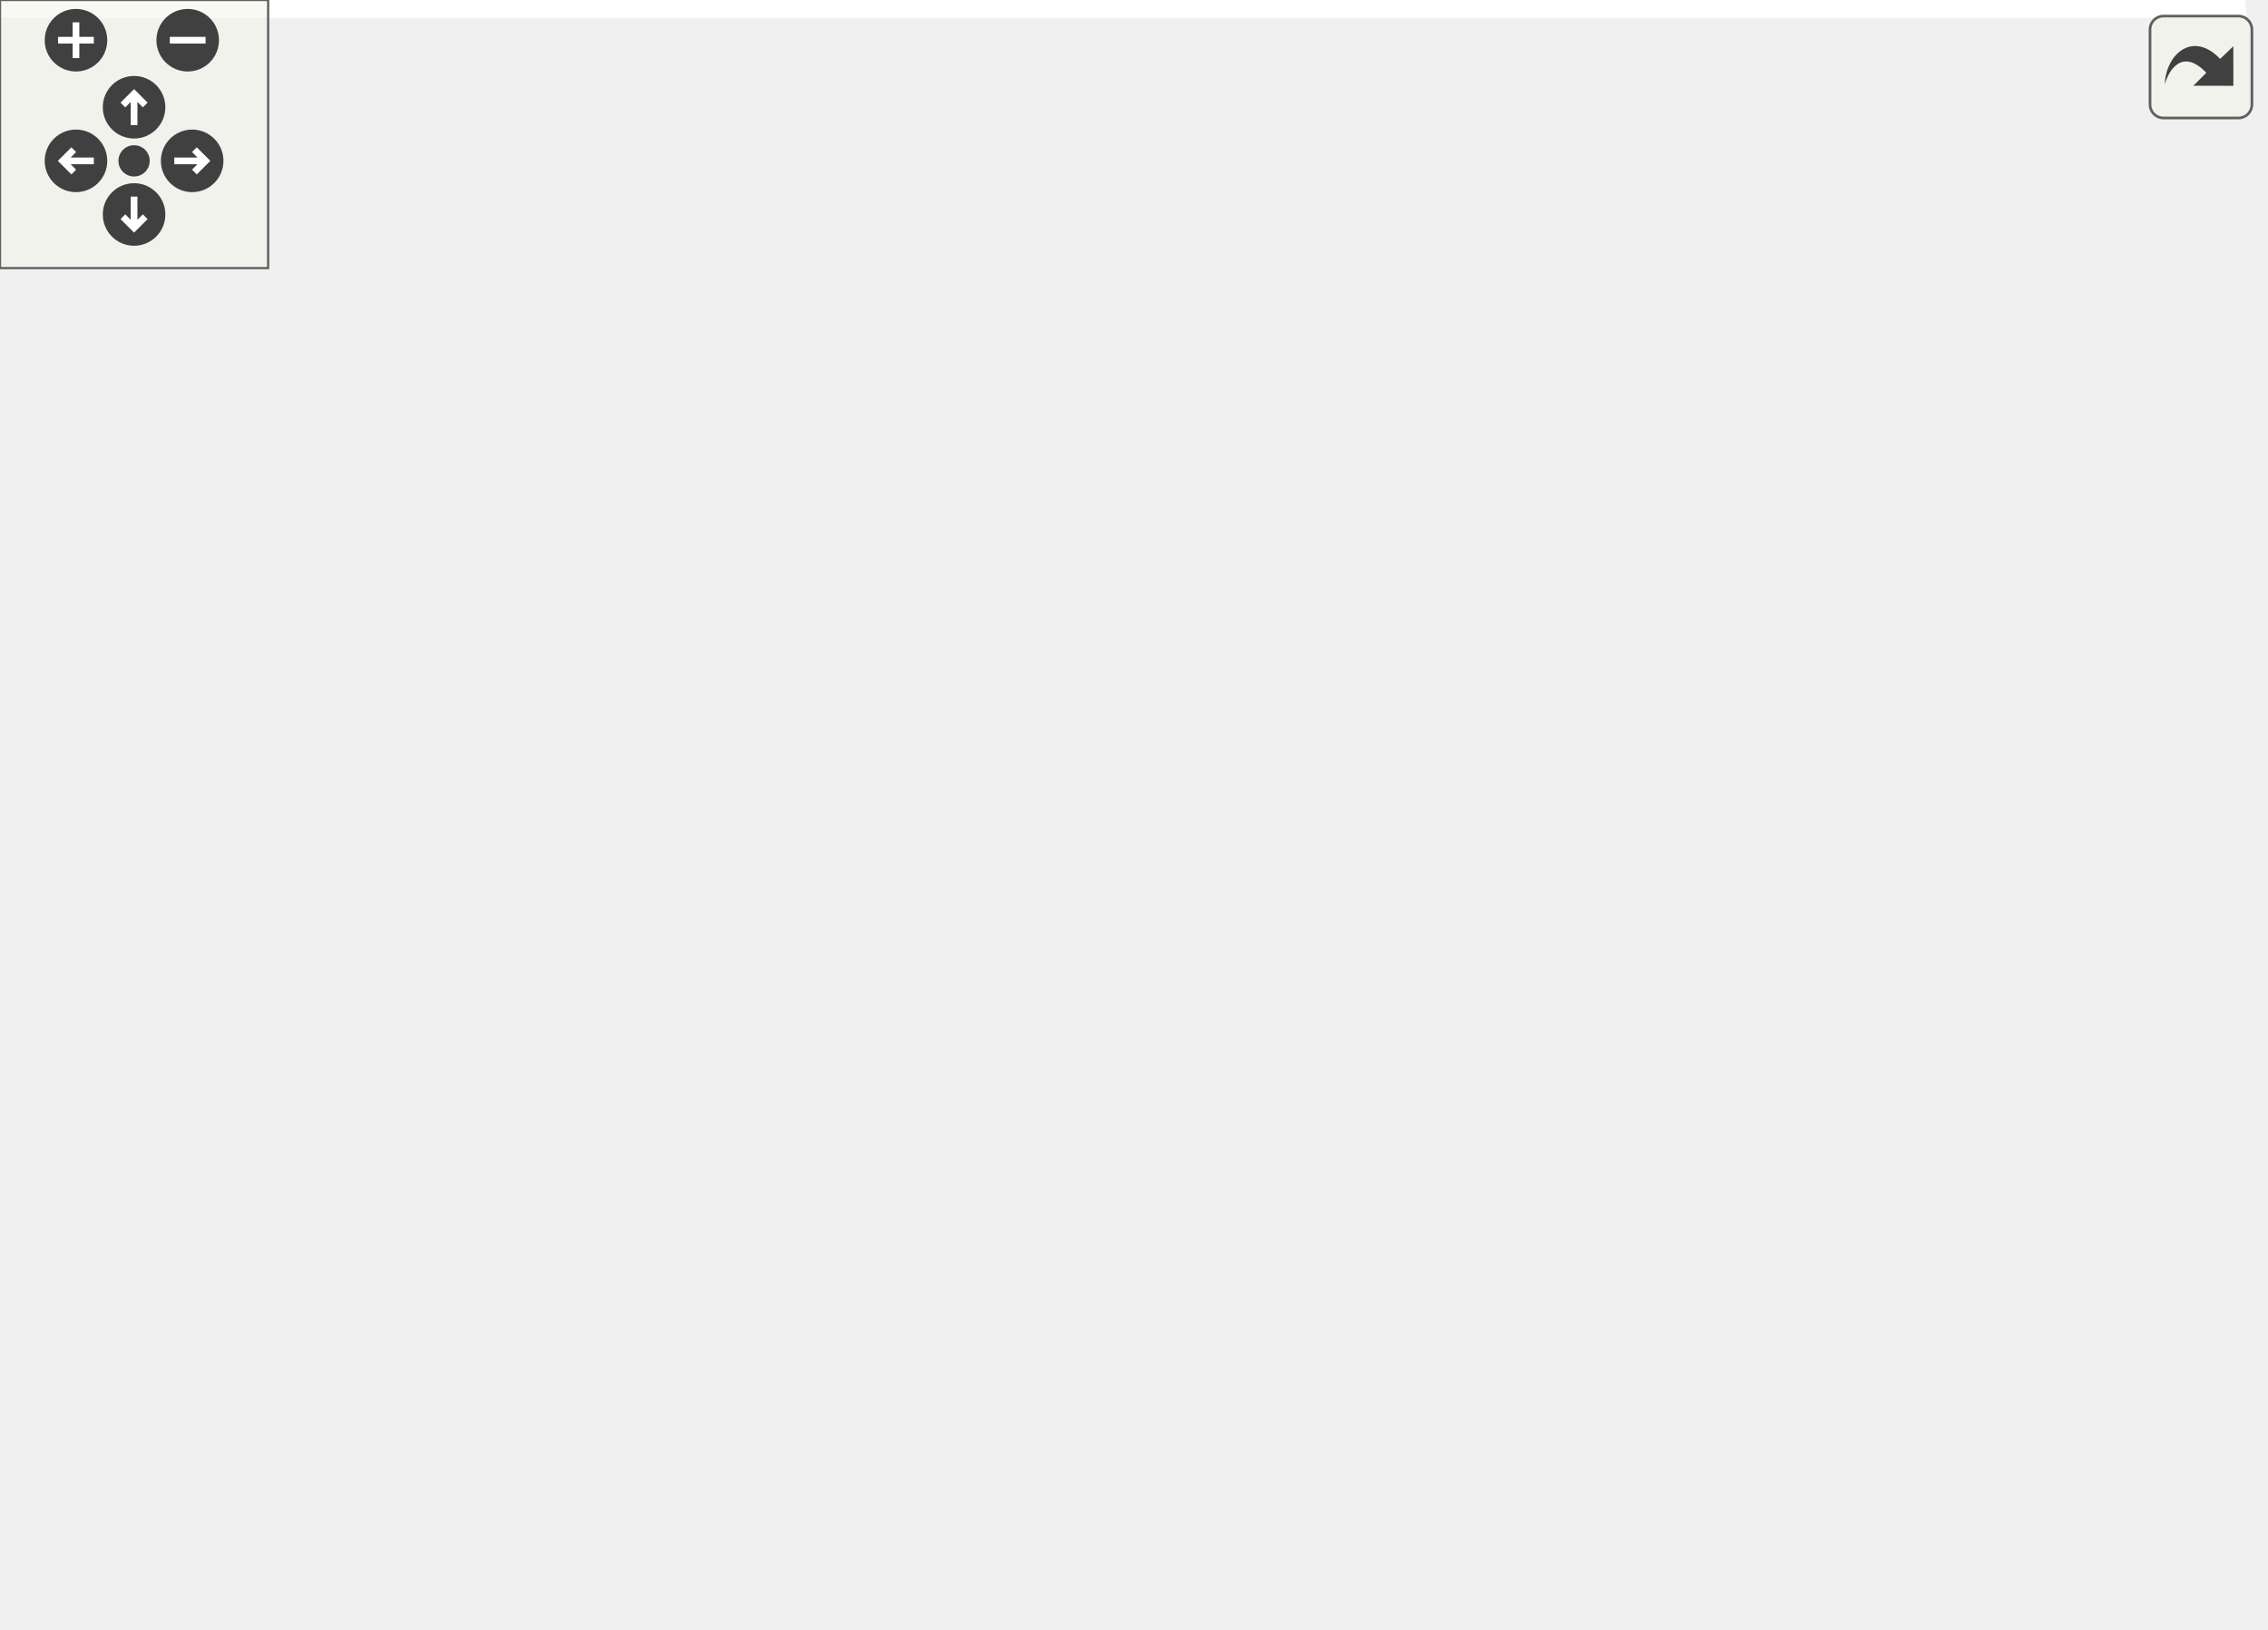
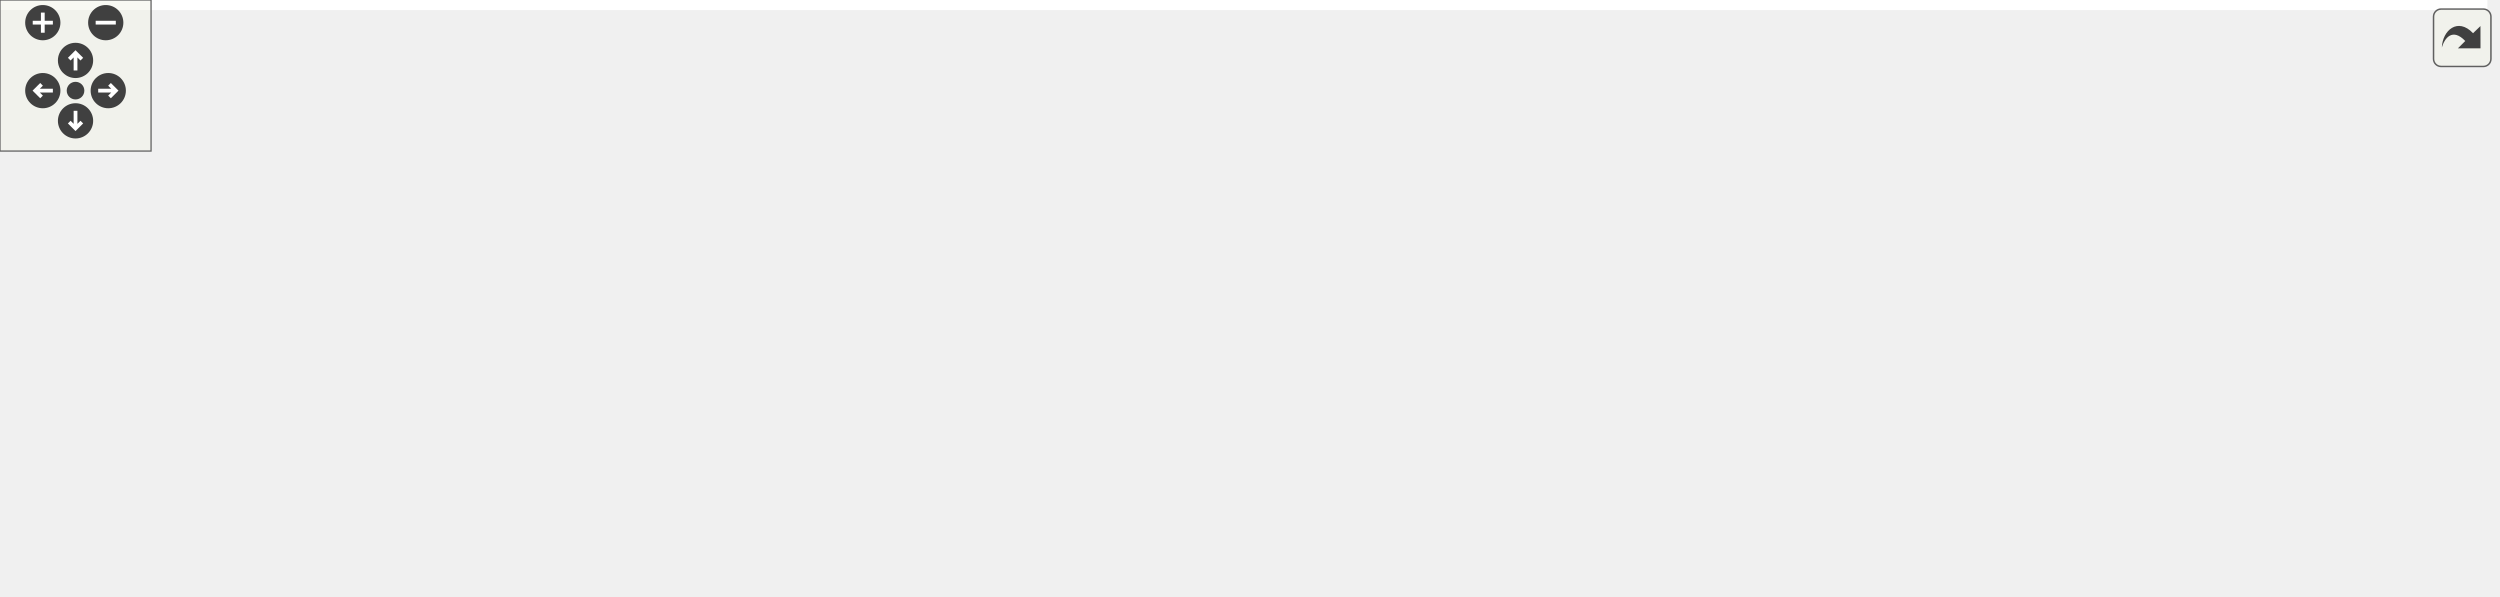
<svg xmlns="http://www.w3.org/2000/svg" xmlns:xlink="http://www.w3.org/1999/xlink" id="main" version="1.1" xml:space="preserve">
  <style type="text/css">
.edge:hover path { stroke: red; }
.edge:hover polygon { stroke: red; fill: red; }
</style>
  <defs>
    <circle id="rim" cx="0" cy="0" r="7" />
    <circle id="rim2" cx="0" cy="0" r="3.5" />
    <g id="zoomPlus">
      <use xlink:href="#rim" fill="#404040">
        <set attributeName="fill" to="#808080" begin="zoomplus.mouseover" end="zoomplus.mouseout" />
      </use>
      <path d="M-4,0h8M0,-4v8" fill="none" stroke="white" stroke-width="1.5" pointer-events="none" />
    </g>
    <g id="zoomMin">
      <use xlink:href="#rim" fill="#404040">
        <set attributeName="fill" to="#808080" begin="zoomminus.mouseover" end="zoomminus.mouseout" />
      </use>
      <path d="M-4,0h8" fill="none" stroke="white" stroke-width="1.5" pointer-events="none" />
    </g>
    <g id="dirArrow">
      <path fill="none" stroke="white" stroke-width="1.5" d="M0,-3.0v7 M-2.5,-0.5L0,-3.0L2.5,-0.5" />
    </g>
    <g id="resetDef">
      <use xlink:href="#rim2" fill="#404040">
        <set attributeName="fill" to="#808080" begin="reset.mouseover" end="reset.mouseout" />
      </use>
    </g>
  </defs>
  <svg id="graph" class="graph">
    <g id="viewport">
-       <polygon fill="white" stroke="transparent" points="-4,4 -4,-304 502.5,-304 502.5,4 -4,4" />
+       <polygon fill="white" stroke="transparent" points="-4,4 -4,-176 988,-176 988,4 -4,4" />
      <g id="node1" class="node">
        <g id="a_node1">
          <a xlink:title=" ">
-             <polygon fill="#bfbfbf" stroke="black" points="312.5,-168.5 312.5,-187.5 432.5,-187.5 432.5,-168.5 312.5,-168.5" />
-             <text text-anchor="middle" x="372.5" y="-175.5" font-family="Helvetica,sans-Serif" font-size="10.00">DeviceDnaUltraScale</text>
+             <polygon fill="#bfbfbf" stroke="black" points="262,-38.5 262,-57.5 382,-57.5 382,-38.5 262,-38.5" />
+             <text text-anchor="middle" x="322" y="-45.5" font-family="Helvetica,sans-Serif" font-size="10.00">DeviceDnaUltraScale</text>
          </a>
        </g>
      </g>
      <g id="node5" class="node">
        <g id="a_node5">
          <a xlink:href="classDeviceDna.html" target="_top" xlink:title=" ">
-             <polygon fill="white" stroke="black" points="278.5,-112.5 278.5,-131.5 348.5,-131.5 348.5,-112.5 278.5,-112.5" />
-             <text text-anchor="middle" x="313.5" y="-119.5" font-family="Helvetica,sans-Serif" font-size="10.00">DeviceDna</text>
+             <polygon fill="white" stroke="black" points="449,-57.5 449,-76.5 519,-76.5 519,-57.5 449,-57.5" />
+             <text text-anchor="middle" x="484" y="-64.5" font-family="Helvetica,sans-Serif" font-size="10.00">DeviceDna</text>
          </a>
        </g>
      </g>
      <g id="edge4" class="edge">
-         <path fill="none" stroke="midnightblue" d="M355.61,-161.54C345.09,-151.91 331.93,-139.87 323.15,-131.83" />
-         <polygon fill="midnightblue" stroke="midnightblue" points="353.28,-164.15 363.02,-168.32 358.01,-158.99 353.28,-164.15" />
-       </g>
-       <g id="node12" class="node">
-         <g id="a_node12">
+         <path fill="none" stroke="midnightblue" d="M392.24,-56.22C411.8,-58.54 432.22,-60.97 448.73,-62.93" />
+         <polygon fill="midnightblue" stroke="midnightblue" points="392.47,-52.72 382.12,-55.02 391.64,-59.68 392.47,-52.72" />
+       </g>
+       <g id="node14" class="node">
+         <g id="a_node14">
          <a xlink:href="classDeviceDnaUltraScaleTb.html" target="_top" xlink:title=" ">
-             <polygon fill="white" stroke="black" points="366.5,-112.5 366.5,-131.5 498.5,-131.5 498.5,-112.5 366.5,-112.5" />
-             <text text-anchor="middle" x="432.5" y="-119.5" font-family="Helvetica,sans-Serif" font-size="10.00">DeviceDnaUltraScaleTb</text>
-           </a>
-         </g>
-       </g>
-       <g id="edge11" class="edge">
-         <path fill="none" stroke="midnightblue" d="M389.68,-161.54C400.38,-151.91 413.76,-139.87 422.68,-131.83" />
-         <polygon fill="midnightblue" stroke="midnightblue" points="387.23,-159.03 382.14,-168.32 391.91,-164.24 387.23,-159.03" />
+             <polygon fill="white" stroke="black" points="418,-19.5 418,-38.5 550,-38.5 550,-19.5 418,-19.5" />
+             <text text-anchor="middle" x="484" y="-26.5" font-family="Helvetica,sans-Serif" font-size="10.00">DeviceDnaUltraScaleTb</text>
+           </a>
+         </g>
+       </g>
+       <g id="edge13" class="edge">
+         <path fill="none" stroke="midnightblue" d="M392.09,-39.8C400.67,-38.78 409.41,-37.74 417.93,-36.73" />
+         <polygon fill="midnightblue" stroke="midnightblue" points="391.64,-36.32 382.12,-40.98 392.47,-43.28 391.64,-36.32" />
      </g>
      <g id="node2" class="node">
        <g id="a_node2">
          <a xlink:href="classRstSync.html" target="_top" xlink:title=" ">
-             <polygon fill="white" stroke="black" points="294.5,-224.5 294.5,-243.5 350.5,-243.5 350.5,-224.5 294.5,-224.5" />
-             <text text-anchor="middle" x="322.5" y="-231.5" font-family="Helvetica,sans-Serif" font-size="10.00">RstSync</text>
+             <polygon fill="white" stroke="black" points="143,-57.5 143,-76.5 199,-76.5 199,-57.5 143,-57.5" />
+             <text text-anchor="middle" x="171" y="-64.5" font-family="Helvetica,sans-Serif" font-size="10.00">RstSync</text>
          </a>
        </g>
      </g>
      <g id="edge1" class="edge">
-         <path fill="none" stroke="midnightblue" d="M337.58,-216.72C346.39,-207.2 357.17,-195.56 364.4,-187.75" />
-         <polygon fill="midnightblue" stroke="midnightblue" points="334.98,-214.37 330.76,-224.08 340.12,-219.12 334.98,-214.37" />
+         <path fill="none" stroke="midnightblue" d="M209.27,-62.25C225.14,-60.22 244.04,-57.81 261.74,-55.56" />
+         <polygon fill="midnightblue" stroke="midnightblue" points="208.81,-58.78 199.33,-63.52 209.69,-65.72 208.81,-58.78" />
      </g>
      <g id="node3" class="node">
        <g id="a_node3">
          <a xlink:href="classSynchronizer.html" target="_top" xlink:title=" ">
-             <polygon fill="white" stroke="black" points="282.5,-280.5 282.5,-299.5 362.5,-299.5 362.5,-280.5 282.5,-280.5" />
-             <text text-anchor="middle" x="322.5" y="-287.5" font-family="Helvetica,sans-Serif" font-size="10.00">Synchronizer</text>
+             <polygon fill="white" stroke="black" points="0,-57.5 0,-76.5 80,-76.5 80,-57.5 0,-57.5" />
+             <text text-anchor="middle" x="40" y="-64.5" font-family="Helvetica,sans-Serif" font-size="10.00">Synchronizer</text>
          </a>
        </g>
      </g>
      <g id="edge2" class="edge">
-         <path fill="none" stroke="midnightblue" d="M322.5,-269.8C322.5,-260.91 322.5,-250.78 322.5,-243.75" />
-         <polygon fill="midnightblue" stroke="midnightblue" points="319,-270.08 322.5,-280.08 326,-270.08 319,-270.08" />
+         <path fill="none" stroke="midnightblue" d="M90.08,-67C108.01,-67 127.62,-67 142.93,-67" />
+         <polygon fill="midnightblue" stroke="midnightblue" points="90.05,-63.5 80.05,-67 90.05,-70.5 90.05,-63.5" />
      </g>
      <g id="node4" class="node">
        <g id="a_node4">
          <a xlink:href="classSynchronizerVector.html" target="_top" xlink:title=" ">
-             <polygon fill="white" stroke="black" points="368.5,-224.5 368.5,-243.5 478.5,-243.5 478.5,-224.5 368.5,-224.5" />
-             <text text-anchor="middle" x="423.5" y="-231.5" font-family="Helvetica,sans-Serif" font-size="10.00">SynchronizerVector</text>
+             <polygon fill="white" stroke="black" points="116,-19.5 116,-38.5 226,-38.5 226,-19.5 116,-19.5" />
+             <text text-anchor="middle" x="171" y="-26.5" font-family="Helvetica,sans-Serif" font-size="10.00">SynchronizerVector</text>
          </a>
        </g>
      </g>
      <g id="edge3" class="edge">
-         <path fill="none" stroke="midnightblue" d="M408.12,-216.72C399.13,-207.2 388.14,-195.56 380.76,-187.75" />
-         <polygon fill="midnightblue" stroke="midnightblue" points="405.67,-219.22 415.08,-224.08 410.76,-214.41 405.67,-219.22" />
+         <path fill="none" stroke="midnightblue" d="M236.39,-37.21C244.83,-38.29 253.45,-39.39 261.79,-40.45" />
+         <polygon fill="midnightblue" stroke="midnightblue" points="236.58,-33.71 226.21,-35.91 235.69,-40.65 236.58,-33.71" />
      </g>
      <g id="node6" class="node">
        <g id="a_node6">
          <a xlink:href="classAxiVersion.html" target="_top" xlink:title=" ">
-             <polygon fill="white" stroke="black" points="227.5,-56.5 227.5,-75.5 295.5,-75.5 295.5,-56.5 227.5,-56.5" />
-             <text text-anchor="middle" x="261.5" y="-63.5" font-family="Helvetica,sans-Serif" font-size="10.00">AxiVersion</text>
+             <polygon fill="white" stroke="black" points="603.5,-76.5 603.5,-95.5 671.5,-95.5 671.5,-76.5 603.5,-76.5" />
+             <text text-anchor="middle" x="637.5" y="-83.5" font-family="Helvetica,sans-Serif" font-size="10.00">AxiVersion</text>
          </a>
        </g>
      </g>
      <g id="edge5" class="edge">
-         <path fill="none" stroke="midnightblue" d="M297.82,-104.72C288.66,-95.2 277.45,-83.56 269.93,-75.75" />
-         <polygon fill="midnightblue" stroke="midnightblue" points="295.46,-107.31 304.91,-112.08 300.5,-102.45 295.46,-107.31" />
-       </g>
-       <g id="node11" class="node">
-         <g id="a_node11">
+         <path fill="none" stroke="midnightblue" d="M529.5,-72.58C553.11,-75.54 581.64,-79.12 603.3,-81.84" />
+         <polygon fill="midnightblue" stroke="midnightblue" points="529.74,-69.08 519.38,-71.31 528.86,-76.03 529.74,-69.08" />
+       </g>
+       <g id="node13" class="node">
+         <g id="a_node13">
          <a xlink:href="classAxiVersionLegacy.html" target="_top" xlink:title=" ">
-             <polygon fill="white" stroke="black" points="314,-56.5 314,-75.5 417,-75.5 417,-56.5 314,-56.5" />
-             <text text-anchor="middle" x="365.5" y="-63.5" font-family="Helvetica,sans-Serif" font-size="10.00">AxiVersionLegacy</text>
-           </a>
-         </g>
-       </g>
-       <g id="edge10" class="edge">
-         <path fill="none" stroke="midnightblue" d="M329.18,-104.72C338.34,-95.2 349.55,-83.56 357.07,-75.75" />
-         <polygon fill="midnightblue" stroke="midnightblue" points="326.5,-102.45 322.09,-112.08 331.54,-107.31 326.5,-102.45" />
+             <polygon fill="white" stroke="black" points="586,-38.5 586,-57.5 689,-57.5 689,-38.5 586,-38.5" />
+             <text text-anchor="middle" x="637.5" y="-45.5" font-family="Helvetica,sans-Serif" font-size="10.00">AxiVersionLegacy</text>
+           </a>
+         </g>
+       </g>
+       <g id="edge12" class="edge">
+         <path fill="none" stroke="midnightblue" d="M529.44,-61.43C547.14,-59.21 567.6,-56.64 585.87,-54.35" />
+         <polygon fill="midnightblue" stroke="midnightblue" points="528.86,-57.97 519.38,-62.69 529.74,-64.92 528.86,-57.97" />
      </g>
      <g id="node7" class="node">
        <g id="a_node7">
          <a xlink:href="classAxiLiteIpBusBridgeTb.html" target="_top" xlink:title=" ">
-             <polygon fill="white" stroke="black" points="0,-0.5 0,-19.5 121,-19.5 121,-0.5 0,-0.5" />
-             <text text-anchor="middle" x="60.5" y="-7.5" font-family="Helvetica,sans-Serif" font-size="10.00">AxiLiteIpBusBridgeTb</text>
+             <polygon fill="white" stroke="black" points="740,-152.5 740,-171.5 861,-171.5 861,-152.5 740,-152.5" />
+             <text text-anchor="middle" x="800.5" y="-159.5" font-family="Helvetica,sans-Serif" font-size="10.00">AxiLiteIpBusBridgeTb</text>
          </a>
        </g>
      </g>
      <g id="edge6" class="edge">
-         <path fill="none" stroke="midnightblue" d="M219.92,-53.83C181.97,-43.63 126.69,-28.78 92.2,-19.52" />
-         <polygon fill="midnightblue" stroke="midnightblue" points="219.09,-57.23 229.65,-56.44 220.9,-50.47 219.09,-57.23" />
+         <path fill="none" stroke="midnightblue" d="M658.35,-101.87C675.2,-114.63 700.49,-132.17 725,-143 733.55,-146.78 742.99,-149.91 752.2,-152.47" />
+         <polygon fill="midnightblue" stroke="midnightblue" points="660.41,-99.03 650.35,-95.69 656.13,-104.57 660.41,-99.03" />
      </g>
      <g id="node8" class="node">
        <g id="a_node8">
          <a xlink:href="classAxiVersionIpIntegrator.html" target="_top" xlink:title=" ">
-             <polygon fill="white" stroke="black" points="139,-0.5 139,-19.5 264,-19.5 264,-0.5 139,-0.5" />
-             <text text-anchor="middle" x="201.5" y="-7.5" font-family="Helvetica,sans-Serif" font-size="10.00">AxiVersionIpIntegrator</text>
+             <polygon fill="white" stroke="black" points="738,-114.5 738,-133.5 863,-133.5 863,-114.5 738,-114.5" />
+             <text text-anchor="middle" x="800.5" y="-121.5" font-family="Helvetica,sans-Serif" font-size="10.00">AxiVersionIpIntegrator</text>
          </a>
        </g>
      </g>
      <g id="edge7" class="edge">
-         <path fill="none" stroke="midnightblue" d="M244.32,-49.54C233.62,-39.91 220.24,-27.87 211.32,-19.83" />
-         <polygon fill="midnightblue" stroke="midnightblue" points="242.09,-52.24 251.86,-56.32 246.77,-47.03 242.09,-52.24" />
+         <path fill="none" stroke="midnightblue" d="M681.77,-96.21C705.8,-101.88 735.5,-108.89 759.05,-114.45" />
+         <polygon fill="midnightblue" stroke="midnightblue" points="682.4,-92.76 671.86,-93.87 680.79,-99.58 682.4,-92.76" />
      </g>
      <g id="node9" class="node">
        <g id="a_node9">
          <a xlink:href="classAxiVersionTb.html" target="_top" xlink:title=" ">
-             <polygon fill="white" stroke="black" points="282.5,-0.5 282.5,-19.5 362.5,-19.5 362.5,-0.5 282.5,-0.5" />
-             <text text-anchor="middle" x="322.5" y="-7.5" font-family="Helvetica,sans-Serif" font-size="10.00">AxiVersionTb</text>
+             <polygon fill="white" stroke="black" points="760.5,-76.5 760.5,-95.5 840.5,-95.5 840.5,-76.5 760.5,-76.5" />
+             <text text-anchor="middle" x="800.5" y="-83.5" font-family="Helvetica,sans-Serif" font-size="10.00">AxiVersionTb</text>
          </a>
        </g>
      </g>
      <g id="edge8" class="edge">
-         <path fill="none" stroke="midnightblue" d="M278.97,-49.54C289.84,-39.91 303.44,-27.87 312.52,-19.83" />
-         <polygon fill="midnightblue" stroke="midnightblue" points="276.47,-47.07 271.3,-56.32 281.11,-52.32 276.47,-47.07" />
+         <path fill="none" stroke="midnightblue" d="M681.92,-86C706.32,-86 736.53,-86 760.22,-86" />
+         <polygon fill="midnightblue" stroke="midnightblue" points="681.86,-82.5 671.86,-86 681.86,-89.5 681.86,-82.5" />
      </g>
      <g id="node10" class="node">
        <g id="a_node10">
          <a xlink:href="classSrpV3AxiLiteTb.html" target="_top" xlink:title=" ">
-             <polygon fill="white" stroke="black" points="381,-0.5 381,-19.5 472,-19.5 472,-0.5 381,-0.5" />
-             <text text-anchor="middle" x="426.5" y="-7.5" font-family="Helvetica,sans-Serif" font-size="10.00">SrpV3AxiLiteTb</text>
+             <polygon fill="white" stroke="black" points="755,-38.5 755,-57.5 846,-57.5 846,-38.5 755,-38.5" />
+             <text text-anchor="middle" x="800.5" y="-45.5" font-family="Helvetica,sans-Serif" font-size="10.00">SrpV3AxiLiteTb</text>
          </a>
        </g>
      </g>
      <g id="edge9" class="edge">
-         <path fill="none" stroke="midnightblue" d="M297.24,-53.3C328.33,-43.13 372.65,-28.62 400.48,-19.52" />
-         <polygon fill="midnightblue" stroke="midnightblue" points="296.06,-50.01 287.64,-56.44 298.24,-56.66 296.06,-50.01" />
+         <path fill="none" stroke="midnightblue" d="M681.77,-75.79C705.8,-70.12 735.5,-63.11 759.05,-57.55" />
+         <polygon fill="midnightblue" stroke="midnightblue" points="680.79,-72.42 671.86,-78.13 682.4,-79.24 680.79,-72.42" />
+       </g>
+       <g id="node11" class="node">
+         <g id="a_node11">
+           <a xlink:href="classSugoiSubordinateSimModel.html" target="_top" xlink:title=" ">
+             <polygon fill="white" stroke="black" points="725,-0.5 725,-19.5 876,-19.5 876,-0.5 725,-0.5" />
+             <text text-anchor="middle" x="800.5" y="-7.5" font-family="Helvetica,sans-Serif" font-size="10.00">SugoiSubordinateSimModel</text>
+           </a>
+         </g>
+       </g>
+       <g id="edge10" class="edge">
+         <path fill="none" stroke="midnightblue" d="M679.77,-72.3C682.98,-70.69 686.1,-68.92 689,-67 708.38,-54.13 704.94,-40.78 725,-29 731.56,-25.15 738.89,-22.07 746.33,-19.61" />
+         <polygon fill="midnightblue" stroke="midnightblue" points="678.24,-69.15 670.56,-76.45 681.11,-75.54 678.24,-69.15" />
+       </g>
+       <g id="node12" class="node">
+         <g id="a_node12">
+           <a xlink:href="classSugoiTopTb.html" target="_top" xlink:title=" ">
+             <polygon fill="white" stroke="black" points="912,-0.5 912,-19.5 984,-19.5 984,-0.5 912,-0.5" />
+             <text text-anchor="middle" x="948" y="-7.5" font-family="Helvetica,sans-Serif" font-size="10.00">SugoiTopTb</text>
+           </a>
+         </g>
+       </g>
+       <g id="edge11" class="edge">
+         <path fill="none" stroke="midnightblue" d="M886.5,-10C895.39,-10 904.04,-10 911.88,-10" />
+         <polygon fill="midnightblue" stroke="midnightblue" points="886.38,-6.5 876.38,-10 886.38,-13.5 886.38,-6.5" />
      </g>
    </g>
  </svg>
  <g id="navigator" transform="translate(0 0)" fill="#404254">
    <rect fill="#f2f5e9" fill-opacity="0.5" stroke="#606060" stroke-width=".5" x="0" y="0" width="60" height="60" />
    <use id="zoomplus" xlink:href="#zoomPlus" x="17" y="9" />
    <use id="zoomminus" xlink:href="#zoomMin" x="42" y="9" />
    <use id="reset" xlink:href="#resetDef" x="30" y="36" />
    <g id="arrowUp" xlink:href="#dirArrow" transform="translate(30 24)">
      <use xlink:href="#rim" fill="#404040">
        <set attributeName="fill" to="#808080" begin="arrowUp.mouseover" end="arrowUp.mouseout" />
      </use>
      <path fill="none" stroke="white" stroke-width="1.5" d="M0,-3.0v7 M-2.5,-0.5L0,-3.0L2.5,-0.5" />
    </g>
    <g id="arrowRight" xlink:href="#dirArrow" transform="rotate(90) translate(36 -43)">
      <use xlink:href="#rim" fill="#404040">
        <set attributeName="fill" to="#808080" begin="arrowRight.mouseover" end="arrowRight.mouseout" />
      </use>
      <path fill="none" stroke="white" stroke-width="1.5" d="M0,-3.0v7 M-2.5,-0.5L0,-3.0L2.5,-0.5" />
    </g>
    <g id="arrowDown" xlink:href="#dirArrow" transform="rotate(180) translate(-30 -48)">
      <use xlink:href="#rim" fill="#404040">
        <set attributeName="fill" to="#808080" begin="arrowDown.mouseover" end="arrowDown.mouseout" />
      </use>
      <path fill="none" stroke="white" stroke-width="1.5" d="M0,-3.0v7 M-2.5,-0.5L0,-3.0L2.5,-0.5" />
    </g>
    <g id="arrowLeft" xlink:href="#dirArrow" transform="rotate(270) translate(-36 17)">
      <use xlink:href="#rim" fill="#404040">
        <set attributeName="fill" to="#808080" begin="arrowLeft.mouseover" end="arrowLeft.mouseout" />
      </use>
      <path fill="none" stroke="white" stroke-width="1.5" d="M0,-3.0v7 M-2.5,-0.5L0,-3.0L2.5,-0.5" />
    </g>
  </g>
  <svg viewBox="0 0 15 15" width="100%" height="30px" preserveAspectRatio="xMaxYMin meet">
    <g id="arrow_out" transform="scale(0.3 0.3)">
      <a xlink:href="classDeviceDnaUltraScale__inherit__graph_org.svg" target="_base">
        <rect id="button" ry="5" rx="5" y="6" x="6" height="38" width="38" fill="#f2f5e9" fill-opacity="0.5" stroke="#606060" stroke-width="1.0" />
        <path id="arrow" d="M 11.5,31.437 C 11.94,20.098 22.043,11.323 32.159,21.979 L 37.069,17.246 C 37.069,17.246 37.088,32 37.088,32 L 22.16,31.978 C 22.16,31.978 26.998,27.14 26.998,27.14 C 18.529,18.264 13.292,25.23 11.5,31.437 z" style="fill:#404040;" />
      </a>
    </g>
  </svg>
</svg>
